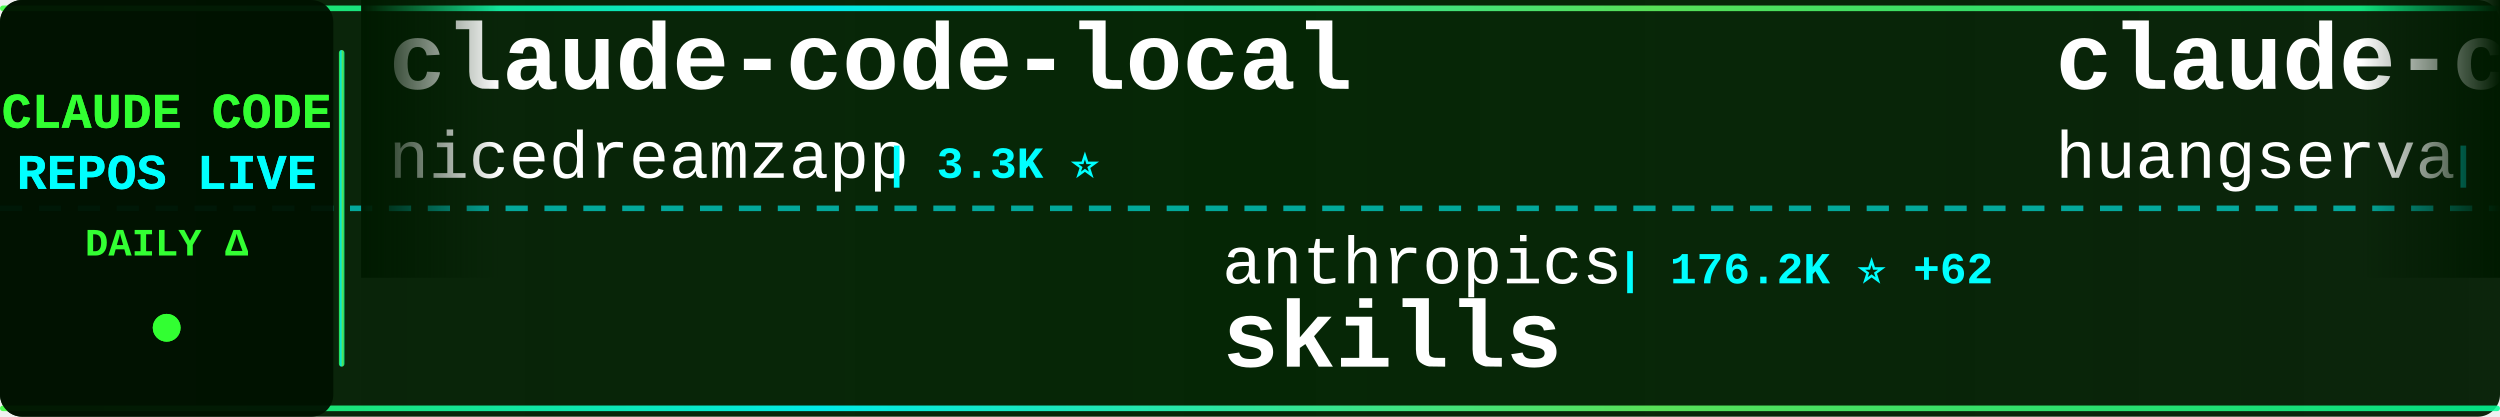
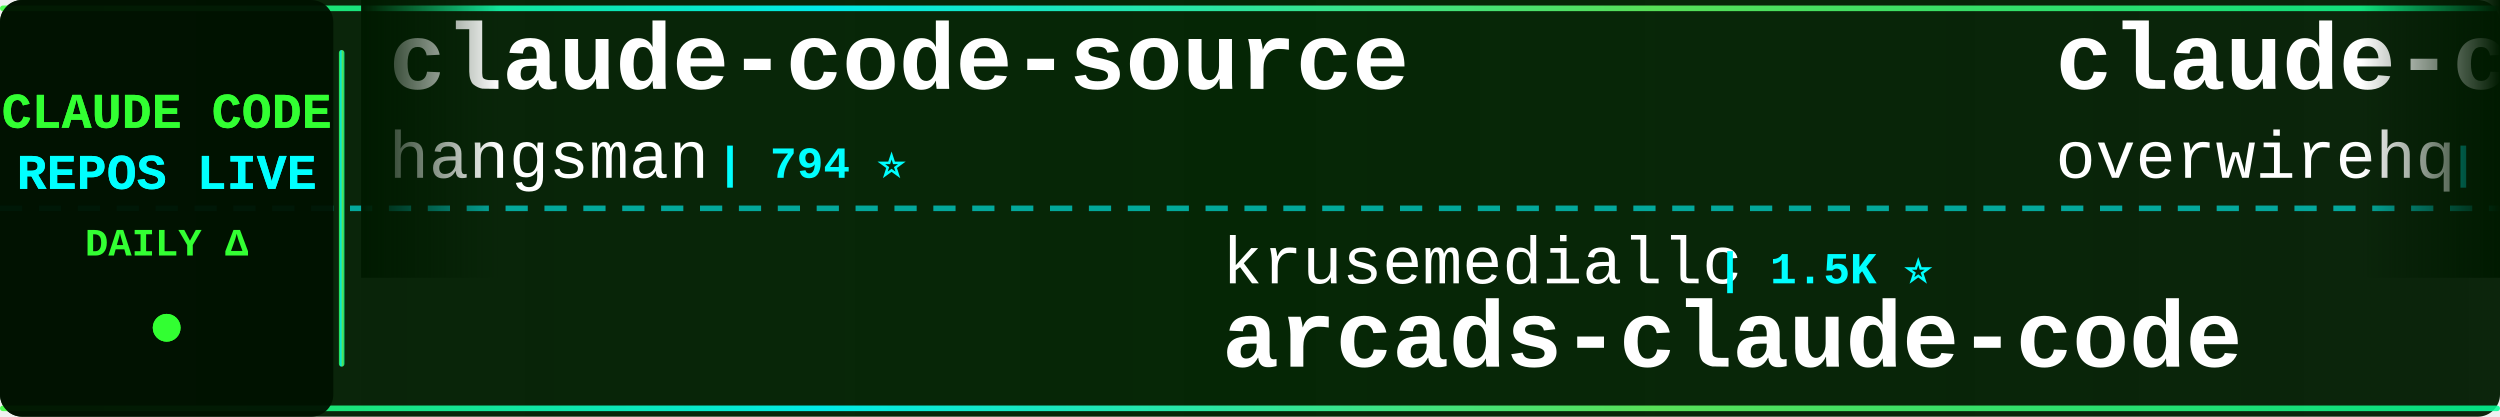
<svg xmlns="http://www.w3.org/2000/svg" width="900" height="150">
  <defs>
    <linearGradient id="tickerBg" x1="0%" y1="0%" x2="100%" y2="0%">
      <stop offset="0%" style="stop-color:#001a00;stop-opacity:0.95" />
      <stop offset="50%" style="stop-color:#002200;stop-opacity:0.98" />
      <stop offset="100%" style="stop-color:#001a00;stop-opacity:0.95" />
    </linearGradient>
    <linearGradient id="borderGrad" x1="0%" y1="0%" x2="100%" y2="0%">
      <stop offset="0%" style="stop-color:#33ff33;stop-opacity:0.85">
        <animate attributeName="stop-opacity" values="0.85;1;0.85" dur="2s" repeatCount="indefinite" />
      </stop>
      <stop offset="33%" style="stop-color:#00ffff;stop-opacity:0.9">
        <animate attributeName="stop-opacity" values="0.9;1;0.9" dur="2.2s" repeatCount="indefinite" />
      </stop>
      <stop offset="66%" style="stop-color:#66ff66;stop-opacity:0.85">
        <animate attributeName="stop-opacity" values="0.85;1;0.85" dur="1.8s" repeatCount="indefinite" />
      </stop>
      <stop offset="100%" style="stop-color:#00ff99;stop-opacity:0.85">
        <animate attributeName="stop-opacity" values="0.85;1;0.85" dur="2s" repeatCount="indefinite" />
      </stop>
    </linearGradient>
    <filter id="textGlow">
      <feGaussianBlur stdDeviation="0.1" result="coloredBlur" />
      <feMerge>
        <feMergeNode in="coloredBlur" />
        <feMergeNode in="SourceGraphic" />
      </feMerge>
    </filter>
    <filter id="metricGlow">
      <feGaussianBlur stdDeviation="0.2" result="coloredBlur" />
      <feMerge>
        <feMergeNode in="coloredBlur" />
        <feMergeNode in="SourceGraphic" />
      </feMerge>
    </filter>
    <linearGradient id="leftFade" x1="0%" y1="0%" x2="100%" y2="0%">
      <stop offset="0%" style="stop-color:#001a00;stop-opacity:1" />
      <stop offset="100%" style="stop-color:#001a00;stop-opacity:0" />
    </linearGradient>
    <linearGradient id="rightFade" x1="0%" y1="0%" x2="100%" y2="0%">
      <stop offset="0%" style="stop-color:#001a00;stop-opacity:0" />
      <stop offset="100%" style="stop-color:#001a00;stop-opacity:1" />
    </linearGradient>
  </defs>
  <rect width="900" height="150" fill="url(#tickerBg)" rx="8" />
  <rect x="0" y="2" width="900" height="2" fill="url(#borderGrad)" rx="1" />
  <rect x="0" y="146" width="900" height="2" fill="url(#borderGrad)" rx="1" />
  <line x1="0" y1="75" x2="900" y2="75" stroke="#00ffff" stroke-width="2" stroke-dasharray="8 6" opacity="0.6" />
  <rect x="0" y="0" width="120" height="150" fill="#001100" opacity="0.95" rx="8" />
  <text x="60" y="46" font-family="'Courier New', monospace" font-size="18" font-weight="bold" fill="#33ff33" text-anchor="middle" filter="url(#textGlow)">
    CLAUDE CODE
  </text>
  <text x="60" y="68" font-family="'Courier New', monospace" font-size="18" font-weight="bold" fill="#00ffff" text-anchor="middle" filter="url(#textGlow)">
    REPOS LIVE
  </text>
  <text x="60" y="92" font-family="'Courier New', monospace" font-size="14" font-weight="bold" fill="#33ff33" text-anchor="middle">
    DAILY Δ
  </text>
  <circle cx="60" cy="118" r="5" fill="#33ff33" filter="url(#metricGlow)">
    <animate attributeName="r" values="4;6;4" dur="1.5s" repeatCount="indefinite" />
    <animate attributeName="opacity" values="0.6;1;0.6" dur="1.5s" repeatCount="indefinite" />
  </circle>
  <rect x="122" y="18" width="2" height="114" fill="url(#borderGrad)" rx="1" />
  <clipPath id="tickerClip">
    <rect x="130" y="0" width="770" height="150" />
  </clipPath>
  <g clip-path="url(#tickerClip)">
    <g id="tickerItems">
      <animateTransform attributeName="transform" attributeType="XML" type="translate" from="0 0" to="-3000 0" dur="54s" repeatCount="indefinite" />
      <g transform="translate(0, 0)">
-         <text x="140" y="32" font-family="'Courier New', monospace" font-size="34" font-weight="bold" fill="#ffffff">claude-code-local</text>
-         <text x="140" y="64" font-family="'Courier New', monospace" font-size="24" font-weight="normal" fill="#ffffff" opacity="1.0">nicedreamzapp</text>
-         <text x="318" y="64" font-family="'Courier New', monospace" font-size="16" font-weight="bold" fill="#00ffff"> | 3.3K ⭐</text>
+         <text x="140" y="32" font-family="'Courier New', monospace" font-size="34" font-weight="bold" fill="#ffffff">claude-code-source</text>
+         <text x="140" y="64" font-family="'Courier New', monospace" font-size="24" font-weight="normal" fill="#ffffff" opacity="1.0">hangsman</text>
+         <text x="258" y="64" font-family="'Courier New', monospace" font-size="16" font-weight="bold" fill="#00ffff"> | 794 ⭐</text>
      </g>
      <g transform="translate(300, 0)">
-         <text x="140" y="102" font-family="'Courier New', monospace" font-size="24" font-weight="normal" fill="#ffffff" opacity="1.0">anthropics</text>
-         <text x="282" y="102" font-family="'Courier New', monospace" font-size="16" font-weight="bold" fill="#00ffff"> | 176.2K ⭐ +62</text>
-         <text x="140" y="132" font-family="'Courier New', monospace" font-size="34" font-weight="bold" fill="#ffffff">skills</text>
+         <text x="140" y="102" font-family="'Courier New', monospace" font-size="24" font-weight="normal" fill="#ffffff" opacity="1.0">krusemediallc</text>
+         <text x="318" y="102" font-family="'Courier New', monospace" font-size="16" font-weight="bold" fill="#00ffff"> | 1.5K ⭐</text>
+         <text x="140" y="132" font-family="'Courier New', monospace" font-size="34" font-weight="bold" fill="#ffffff">arcads-claude-code</text>
      </g>
      <g transform="translate(600, 0)">
-         <text x="140" y="32" font-family="'Courier New', monospace" font-size="34" font-weight="bold" fill="#ffffff">claude-code-cli</text>
-         <text x="140" y="64" font-family="'Courier New', monospace" font-size="24" font-weight="normal" fill="#ffffff" opacity="1.0">huangserva</text>
-         <text x="282" y="64" font-family="'Courier New', monospace" font-size="16" font-weight="bold" fill="#00ffff"> | 628 ⭐</text>
+         <text x="140" y="32" font-family="'Courier New', monospace" font-size="34" font-weight="bold" fill="#ffffff">claude-code-telegram</text>
+         <text x="140" y="64" font-family="'Courier New', monospace" font-size="24" font-weight="normal" fill="#ffffff" opacity="1.0">overwirehq</text>
+         <text x="282" y="64" font-family="'Courier New', monospace" font-size="16" font-weight="bold" fill="#00ffff"> | 2.8K ⭐</text>
      </g>
      <g transform="translate(900, 0)">
-         <text x="140" y="102" font-family="'Courier New', monospace" font-size="24" font-weight="normal" fill="#ffffff" opacity="1.0">multica-ai</text>
-         <text x="282" y="102" font-family="'Courier New', monospace" font-size="16" font-weight="bold" fill="#00ffff"> | 212.9K ⭐ +78</text>
-         <text x="140" y="132" font-family="'Courier New', monospace" font-size="34" font-weight="bold" fill="#ffffff">andrej-karpathy-skills</text>
+         <text x="140" y="102" font-family="'Courier New', monospace" font-size="24" font-weight="normal" fill="#ffffff" opacity="1.0">pedrohcgs</text>
+         <text x="270" y="102" font-family="'Courier New', monospace" font-size="16" font-weight="bold" fill="#00ffff"> | 1.6K ⭐ +2</text>
+         <text x="140" y="132" font-family="'Courier New', monospace" font-size="34" font-weight="bold" fill="#ffffff">claude-code-my-workflow</text>
      </g>
      <g transform="translate(1200, 0)">
-         <text x="140" y="32" font-family="'Courier New', monospace" font-size="34" font-weight="bold" fill="#ffffff">claude-code-source-code-...</text>
-         <text x="140" y="64" font-family="'Courier New', monospace" font-size="24" font-weight="normal" fill="#ffffff" opacity="1.0">ghuntley</text>
-         <text x="258" y="64" font-family="'Courier New', monospace" font-size="16" font-weight="bold" fill="#00ffff"> | 992 ⭐</text>
+         <text x="140" y="32" font-family="'Courier New', monospace" font-size="34" font-weight="bold" fill="#ffffff">claude-code-ultimate-gui...</text>
+         <text x="140" y="64" font-family="'Courier New', monospace" font-size="24" font-weight="normal" fill="#ffffff" opacity="1.0">FlorianBruniaux</text>
+         <text x="342" y="64" font-family="'Courier New', monospace" font-size="16" font-weight="bold" fill="#00ffff"> | 6.0K ⭐ +1</text>
      </g>
      <g transform="translate(1500, 0)">
-         <text x="140" y="102" font-family="'Courier New', monospace" font-size="24" font-weight="normal" fill="#ffffff" opacity="1.0">isboyjc</text>
-         <text x="246" y="102" font-family="'Courier New', monospace" font-size="16" font-weight="bold" fill="#00ffff"> | 162 ⭐</text>
-         <text x="140" y="132" font-family="'Courier New', monospace" font-size="34" font-weight="bold" fill="#ffffff">claude-code</text>
+         <text x="140" y="102" font-family="'Courier New', monospace" font-size="24" font-weight="normal" fill="#ffffff" opacity="1.0">shareAI-lab</text>
+         <text x="294" y="102" font-family="'Courier New', monospace" font-size="16" font-weight="bold" fill="#00ffff"> | 76.8K ⭐ +36</text>
+         <text x="140" y="132" font-family="'Courier New', monospace" font-size="34" font-weight="bold" fill="#ffffff">learn-claude-code</text>
      </g>
      <g transform="translate(1800, 0)">
-         <text x="140" y="32" font-family="'Courier New', monospace" font-size="34" font-weight="bold" fill="#ffffff">claude-code-source-build</text>
-         <text x="140" y="64" font-family="'Courier New', monospace" font-size="24" font-weight="normal" fill="#ffffff" opacity="1.0">andrew-kramer-inno</text>
-         <text x="378" y="64" font-family="'Courier New', monospace" font-size="16" font-weight="bold" fill="#00ffff"> | 596 ⭐</text>
+         <text x="140" y="32" font-family="'Courier New', monospace" font-size="34" font-weight="bold" fill="#ffffff">claude-code</text>
+         <text x="140" y="64" font-family="'Courier New', monospace" font-size="24" font-weight="normal" fill="#ffffff" opacity="1.0">RishabhK103</text>
+         <text x="294" y="64" font-family="'Courier New', monospace" font-size="16" font-weight="bold" fill="#00ffff"> | 105 ⭐</text>
      </g>
      <g transform="translate(2100, 0)">
-         <text x="140" y="102" font-family="'Courier New', monospace" font-size="24" font-weight="normal" fill="#ffffff" opacity="1.0">lorryjovens-hub</text>
-         <text x="342" y="102" font-family="'Courier New', monospace" font-size="16" font-weight="bold" fill="#00ffff"> | 1.7K ⭐ -1</text>
-         <text x="140" y="132" font-family="'Courier New', monospace" font-size="34" font-weight="bold" fill="#ffffff">claude-code-rust</text>
+         <text x="140" y="102" font-family="'Courier New', monospace" font-size="24" font-weight="normal" fill="#ffffff" opacity="1.0">wanshuiyin</text>
+         <text x="282" y="102" font-family="'Courier New', monospace" font-size="16" font-weight="bold" fill="#00ffff"> | 16.1K ⭐ +3</text>
+         <text x="140" y="132" font-family="'Courier New', monospace" font-size="34" font-weight="bold" fill="#ffffff">Auto-claude-code-researc...</text>
      </g>
      <g transform="translate(2400, 0)">
-         <text x="140" y="32" font-family="'Courier New', monospace" font-size="34" font-weight="bold" fill="#ffffff">claude-code</text>
-         <text x="140" y="64" font-family="'Courier New', monospace" font-size="24" font-weight="normal" fill="#ffffff" opacity="1.0">freestylefly</text>
-         <text x="306" y="64" font-family="'Courier New', monospace" font-size="16" font-weight="bold" fill="#00ffff"> | 131 ⭐</text>
+         <text x="140" y="32" font-family="'Courier New', monospace" font-size="34" font-weight="bold" fill="#ffffff">claude-code-source</text>
+         <text x="140" y="64" font-family="'Courier New', monospace" font-size="24" font-weight="normal" fill="#ffffff" opacity="1.0">JrCx7scC</text>
+         <text x="258" y="64" font-family="'Courier New', monospace" font-size="16" font-weight="bold" fill="#00ffff"> | 376 ⭐</text>
      </g>
      <g transform="translate(2700, 0)">
-         <text x="140" y="102" font-family="'Courier New', monospace" font-size="24" font-weight="normal" fill="#ffffff" opacity="1.0">anthropics</text>
-         <text x="282" y="102" font-family="'Courier New', monospace" font-size="16" font-weight="bold" fill="#00ffff"> | 6.2K ⭐ +1</text>
-         <text x="140" y="132" font-family="'Courier New', monospace" font-size="34" font-weight="bold" fill="#ffffff">claude-code-security-rev...</text>
+         <text x="140" y="102" font-family="'Courier New', monospace" font-size="24" font-weight="normal" fill="#ffffff" opacity="1.0">huangserva</text>
+         <text x="282" y="102" font-family="'Courier New', monospace" font-size="16" font-weight="bold" fill="#00ffff"> | 628 ⭐</text>
+         <text x="140" y="132" font-family="'Courier New', monospace" font-size="34" font-weight="bold" fill="#ffffff">claude-code-cli</text>
      </g>
      <g transform="translate(3000, 0)">
-         <text x="140" y="32" font-family="'Courier New', monospace" font-size="34" font-weight="bold" fill="#ffffff">claude-code-local</text>
-         <text x="140" y="64" font-family="'Courier New', monospace" font-size="24" font-weight="normal" fill="#ffffff" opacity="1.0">nicedreamzapp</text>
-         <text x="318" y="64" font-family="'Courier New', monospace" font-size="16" font-weight="bold" fill="#00ffff"> | 3.3K ⭐</text>
+         <text x="140" y="32" font-family="'Courier New', monospace" font-size="34" font-weight="bold" fill="#ffffff">claude-code-source</text>
+         <text x="140" y="64" font-family="'Courier New', monospace" font-size="24" font-weight="normal" fill="#ffffff" opacity="1.0">hangsman</text>
+         <text x="258" y="64" font-family="'Courier New', monospace" font-size="16" font-weight="bold" fill="#00ffff"> | 794 ⭐</text>
      </g>
      <g transform="translate(3300, 0)">
-         <text x="140" y="102" font-family="'Courier New', monospace" font-size="24" font-weight="normal" fill="#ffffff" opacity="1.0">anthropics</text>
-         <text x="282" y="102" font-family="'Courier New', monospace" font-size="16" font-weight="bold" fill="#00ffff"> | 176.2K ⭐ +62</text>
-         <text x="140" y="132" font-family="'Courier New', monospace" font-size="34" font-weight="bold" fill="#ffffff">skills</text>
+         <text x="140" y="102" font-family="'Courier New', monospace" font-size="24" font-weight="normal" fill="#ffffff" opacity="1.0">krusemediallc</text>
+         <text x="318" y="102" font-family="'Courier New', monospace" font-size="16" font-weight="bold" fill="#00ffff"> | 1.5K ⭐</text>
+         <text x="140" y="132" font-family="'Courier New', monospace" font-size="34" font-weight="bold" fill="#ffffff">arcads-claude-code</text>
      </g>
      <g transform="translate(3600, 0)">
-         <text x="140" y="32" font-family="'Courier New', monospace" font-size="34" font-weight="bold" fill="#ffffff">claude-code-cli</text>
-         <text x="140" y="64" font-family="'Courier New', monospace" font-size="24" font-weight="normal" fill="#ffffff" opacity="1.0">huangserva</text>
-         <text x="282" y="64" font-family="'Courier New', monospace" font-size="16" font-weight="bold" fill="#00ffff"> | 628 ⭐</text>
+         <text x="140" y="32" font-family="'Courier New', monospace" font-size="34" font-weight="bold" fill="#ffffff">claude-code-telegram</text>
+         <text x="140" y="64" font-family="'Courier New', monospace" font-size="24" font-weight="normal" fill="#ffffff" opacity="1.0">overwirehq</text>
+         <text x="282" y="64" font-family="'Courier New', monospace" font-size="16" font-weight="bold" fill="#00ffff"> | 2.8K ⭐</text>
      </g>
      <g transform="translate(3900, 0)">
-         <text x="140" y="102" font-family="'Courier New', monospace" font-size="24" font-weight="normal" fill="#ffffff" opacity="1.0">multica-ai</text>
-         <text x="282" y="102" font-family="'Courier New', monospace" font-size="16" font-weight="bold" fill="#00ffff"> | 212.9K ⭐ +78</text>
-         <text x="140" y="132" font-family="'Courier New', monospace" font-size="34" font-weight="bold" fill="#ffffff">andrej-karpathy-skills</text>
+         <text x="140" y="102" font-family="'Courier New', monospace" font-size="24" font-weight="normal" fill="#ffffff" opacity="1.0">pedrohcgs</text>
+         <text x="270" y="102" font-family="'Courier New', monospace" font-size="16" font-weight="bold" fill="#00ffff"> | 1.6K ⭐ +2</text>
+         <text x="140" y="132" font-family="'Courier New', monospace" font-size="34" font-weight="bold" fill="#ffffff">claude-code-my-workflow</text>
      </g>
    </g>
  </g>
  <rect x="130" y="0" width="50" height="100" fill="url(#leftFade)" />
  <rect x="850" y="0" width="50" height="100" fill="url(#rightFade)" />
</svg>
